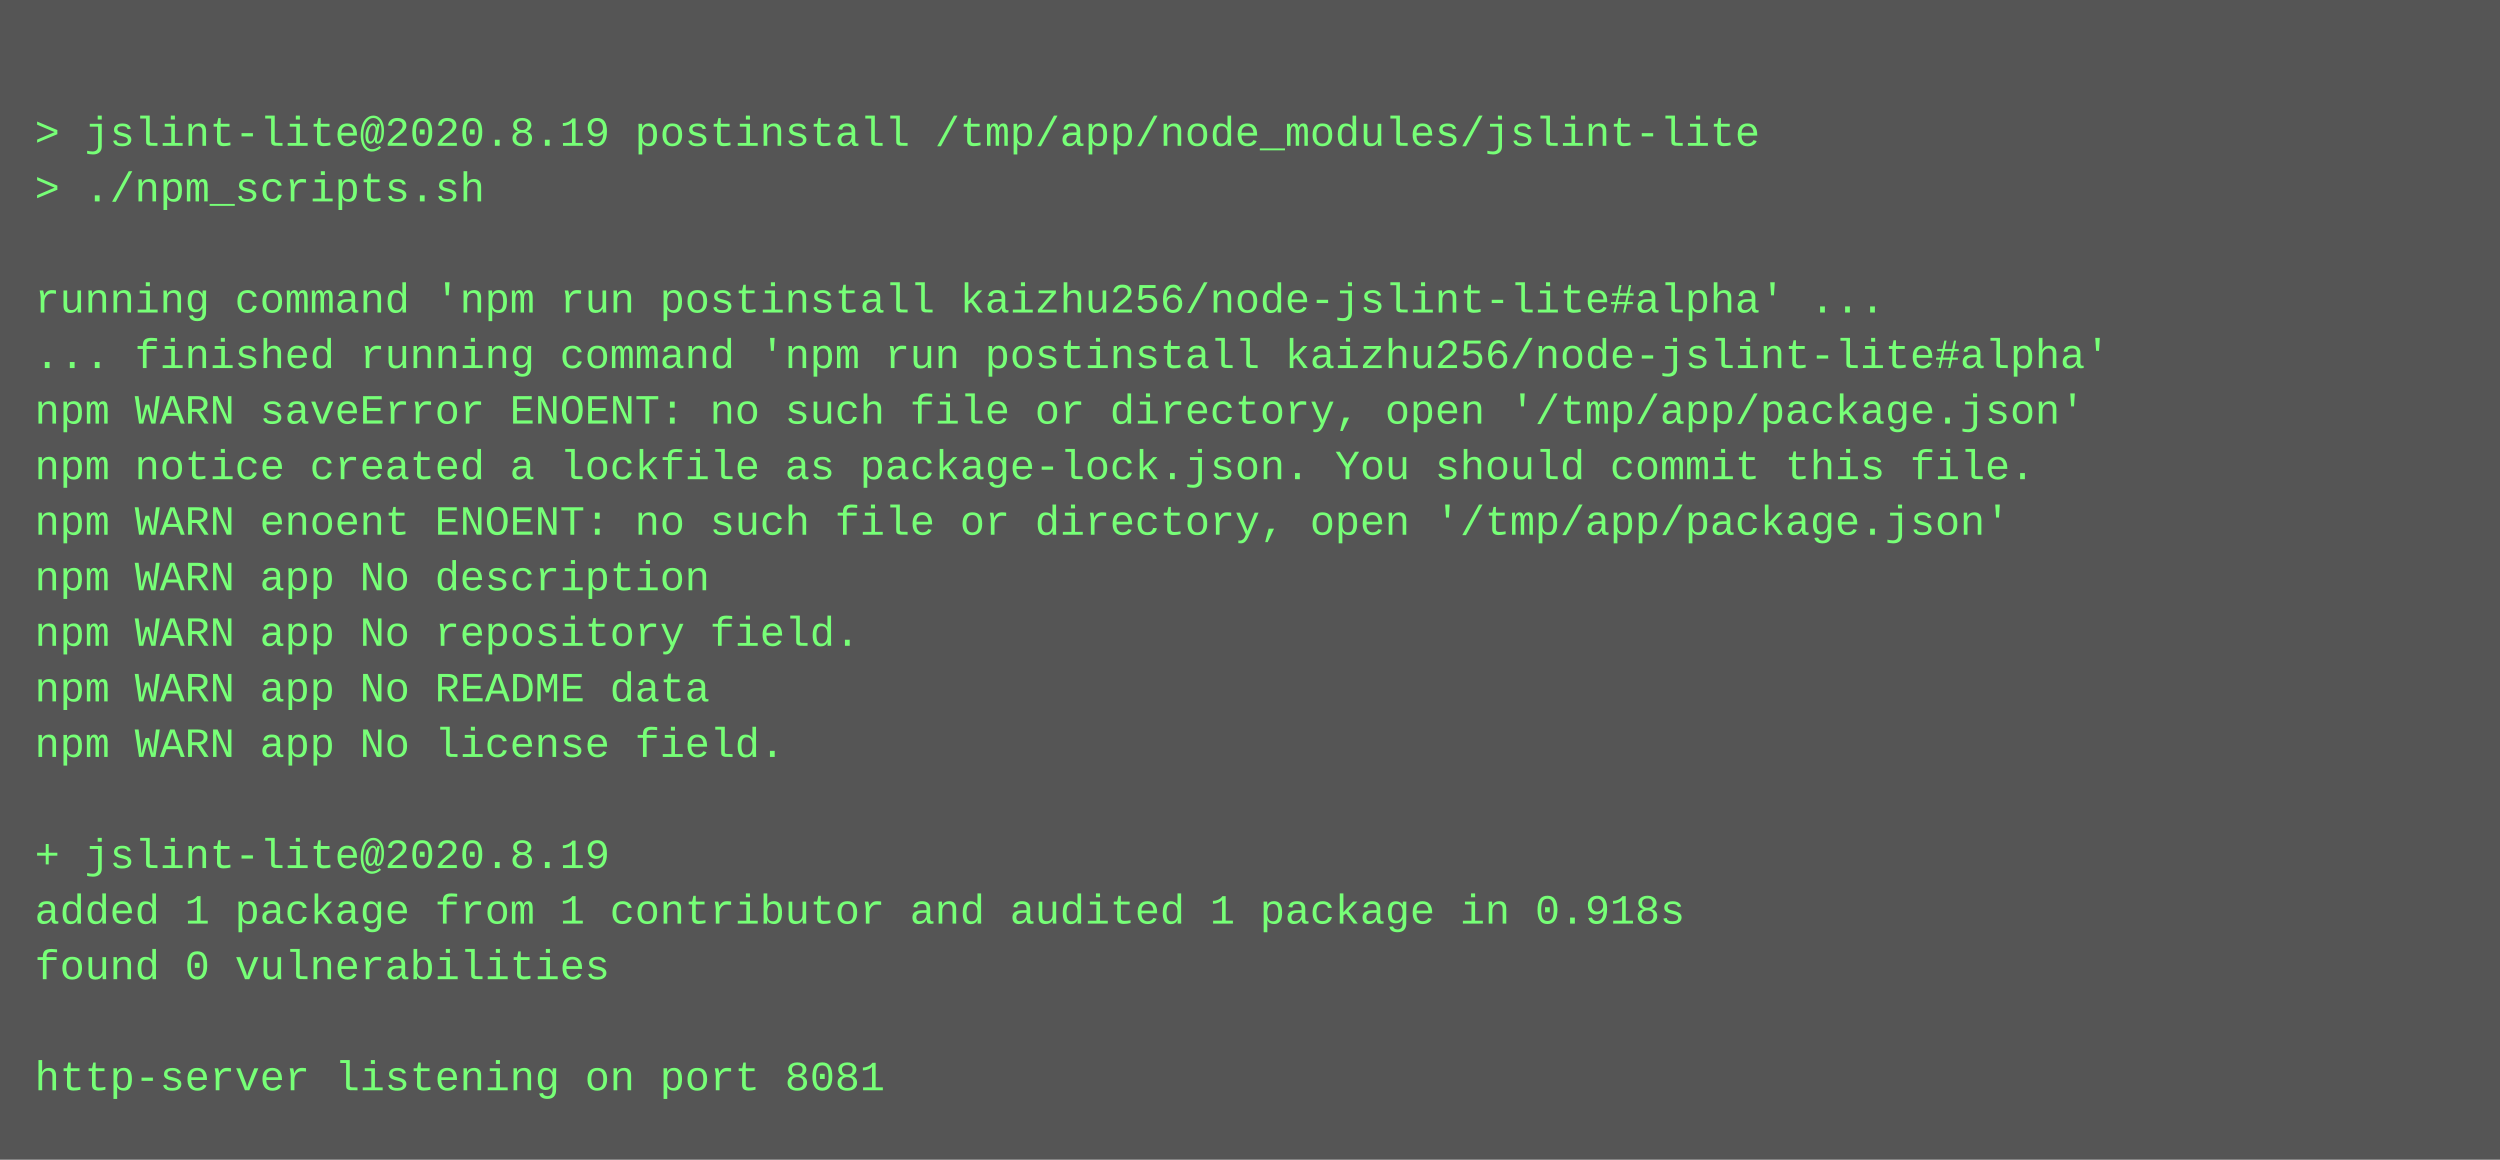
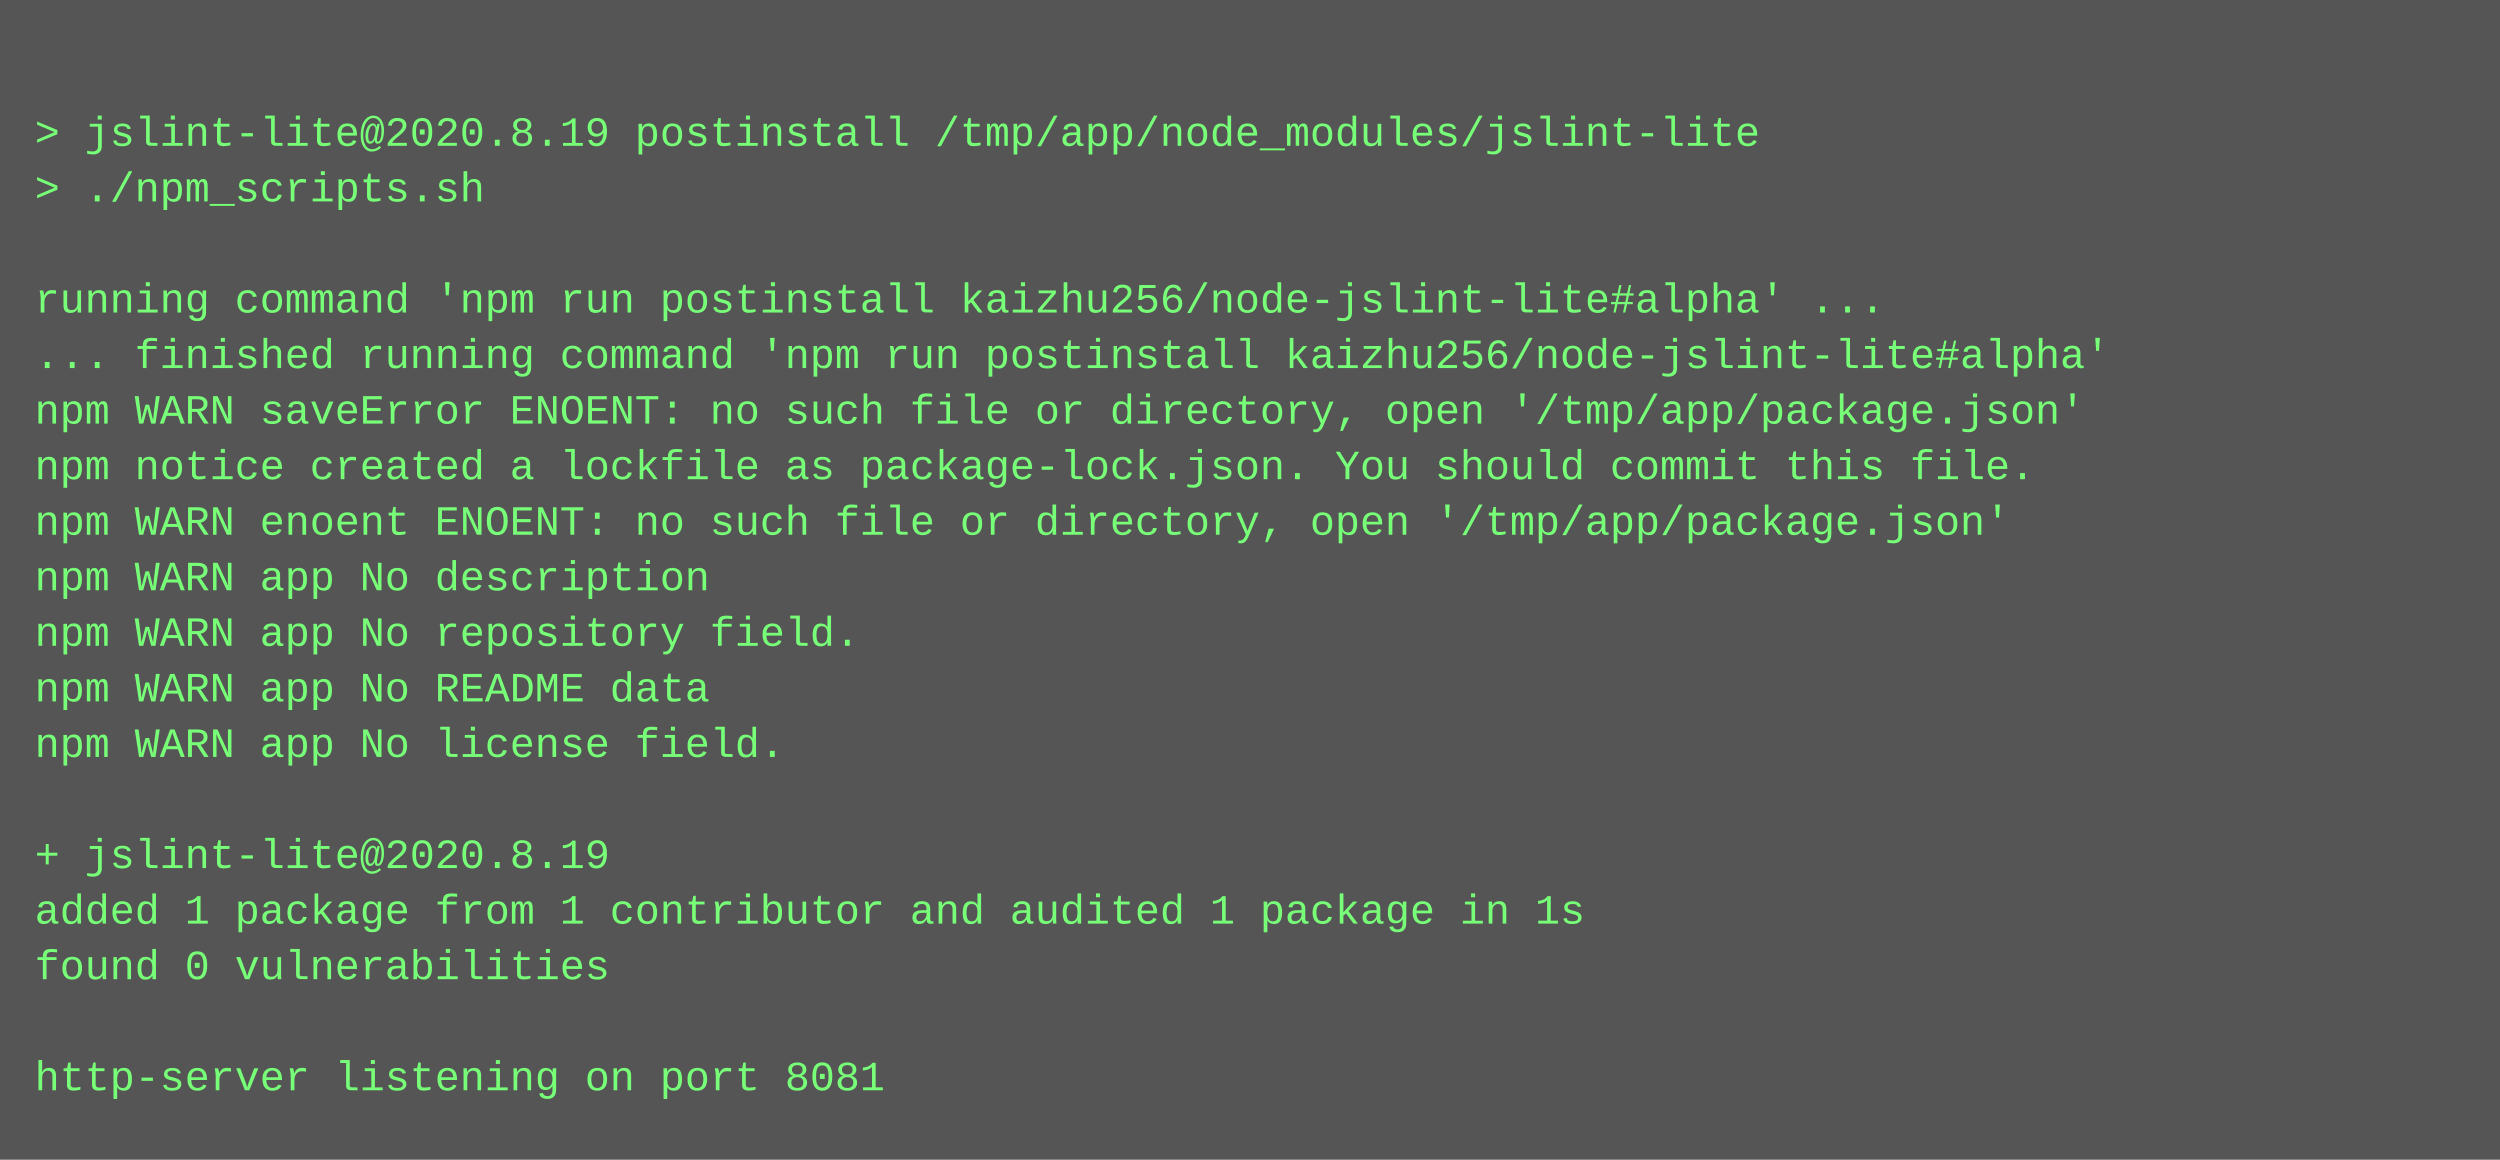
<svg xmlns="http://www.w3.org/2000/svg" height="334" width="720">
  <rect height="334" fill="#555" width="720" />
  <text fill="#7f7" font-family="Courier New" font-size="12" xml:space="preserve">
    <tspan x="10" y="26" />
    <tspan x="10" y="42">&gt; jslint-lite@2020.8.19 postinstall /tmp/app/node_modules/jslint-lite</tspan>
    <tspan x="10" y="58">&gt; ./npm_scripts.sh</tspan>
    <tspan x="10" y="74" />
    <tspan x="10" y="90">running command 'npm run postinstall kaizhu256/node-jslint-lite#alpha' ...</tspan>
    <tspan x="10" y="106">... finished running command 'npm run postinstall kaizhu256/node-jslint-lite#alpha'</tspan>
    <tspan x="10" y="122">npm WARN saveError ENOENT: no such file or directory, open '/tmp/app/package.json'</tspan>
    <tspan x="10" y="138">npm notice created a lockfile as package-lock.json. You should commit this file.</tspan>
    <tspan x="10" y="154">npm WARN enoent ENOENT: no such file or directory, open '/tmp/app/package.json'</tspan>
    <tspan x="10" y="170">npm WARN app No description</tspan>
    <tspan x="10" y="186">npm WARN app No repository field.</tspan>
    <tspan x="10" y="202">npm WARN app No README data</tspan>
    <tspan x="10" y="218">npm WARN app No license field.</tspan>
    <tspan x="10" y="234" />
    <tspan x="10" y="250">+ jslint-lite@2020.8.19</tspan>
-     <tspan x="10" y="266">added 1 package from 1 contributor and audited 1 package in 0.918s</tspan>
+     <tspan x="10" y="266">added 1 package from 1 contributor and audited 1 package in 1s</tspan>
    <tspan x="10" y="282">found 0 vulnerabilities</tspan>
    <tspan x="10" y="298" />
    <tspan x="10" y="314">http-server listening on port 8081</tspan>
  </text>
</svg>
